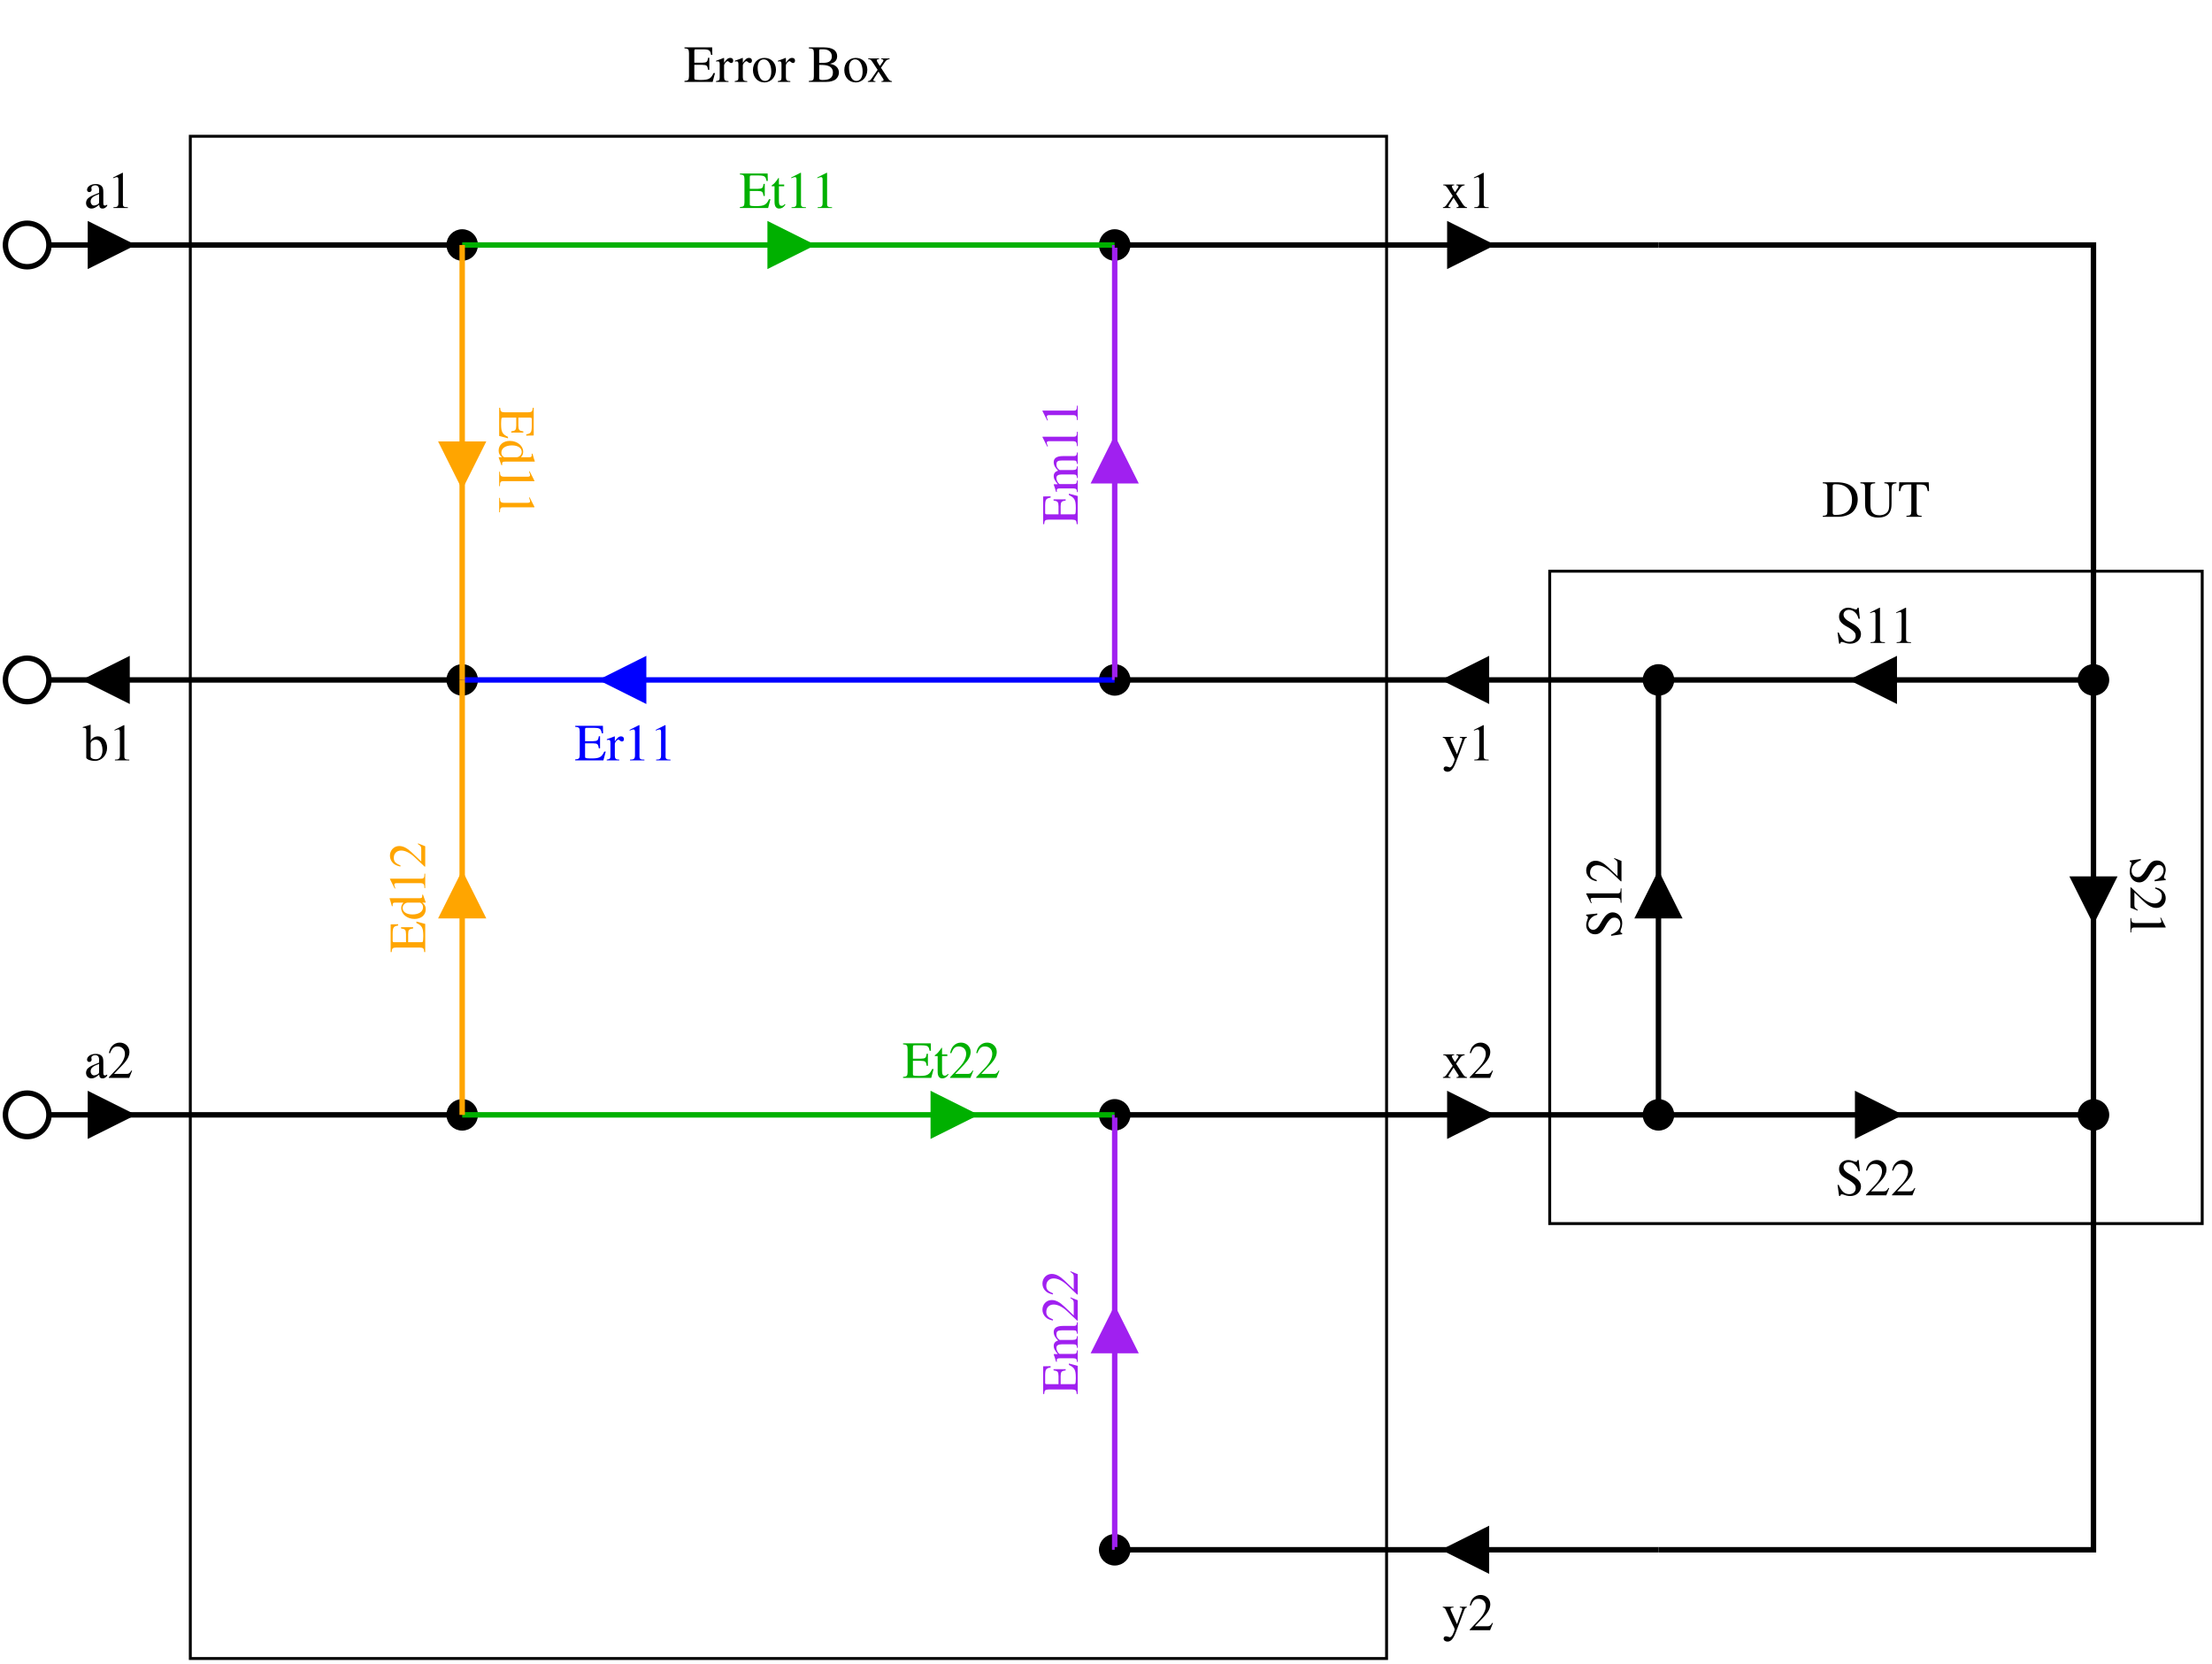
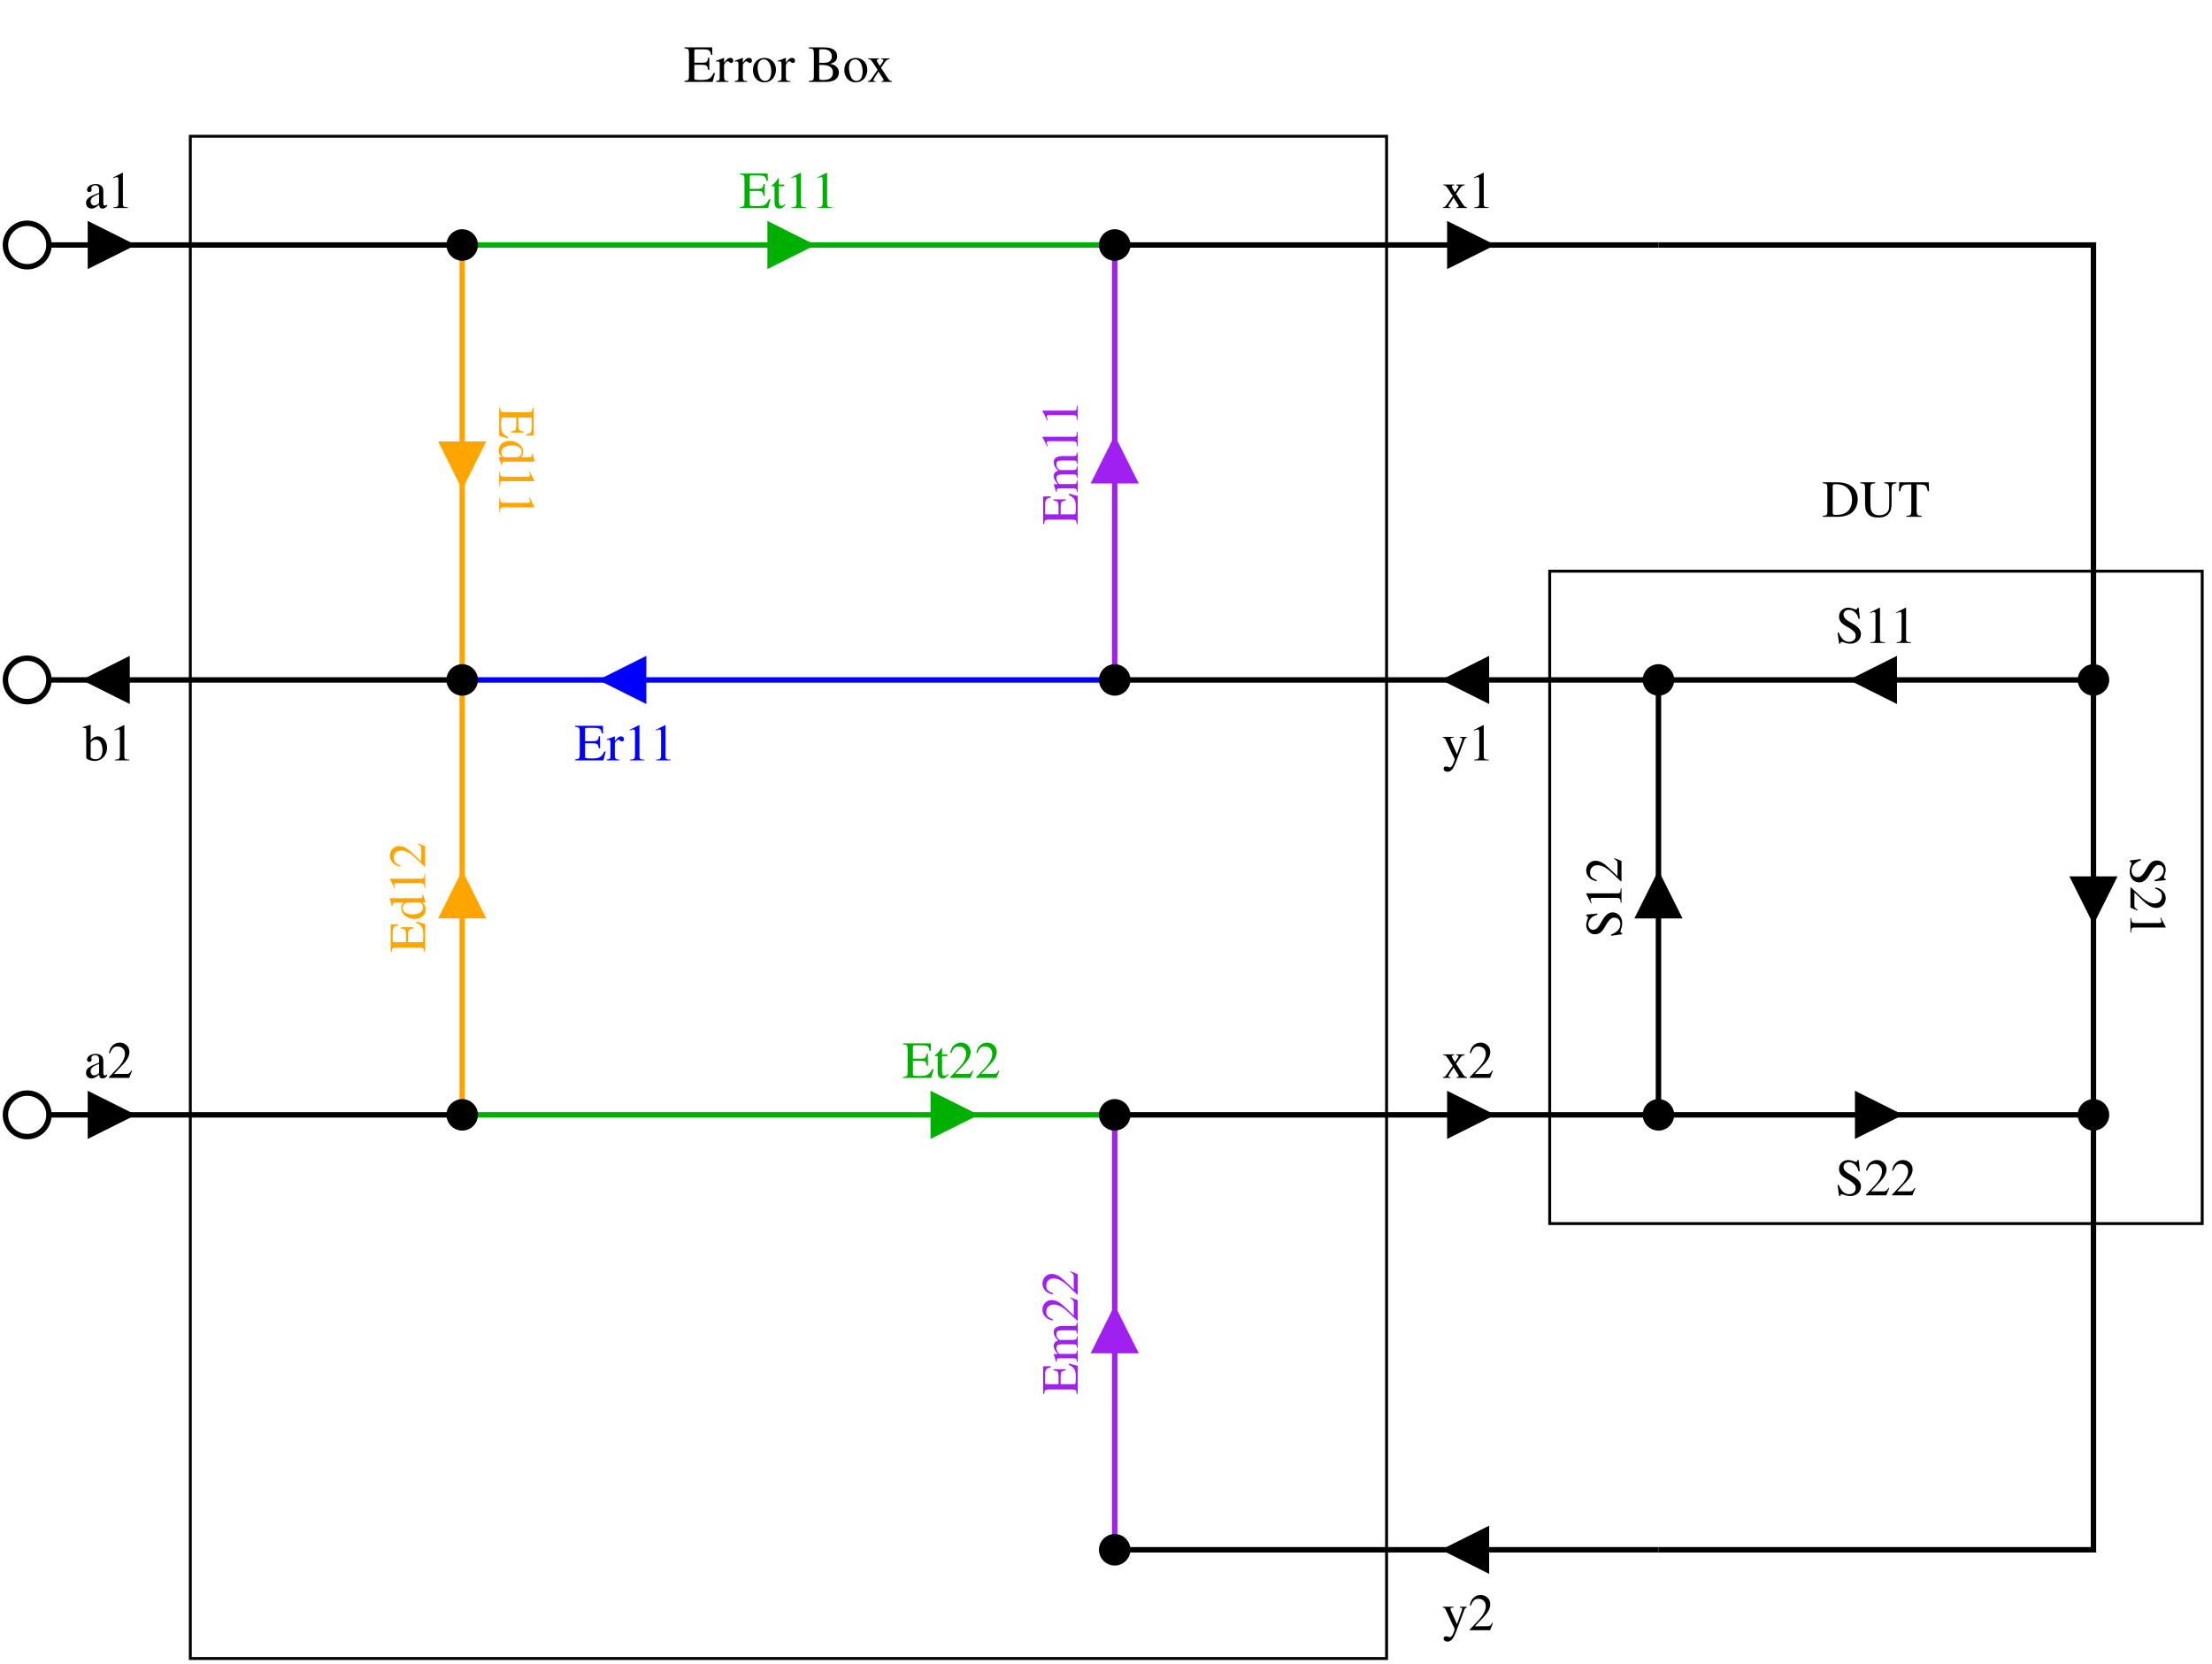
<svg xmlns="http://www.w3.org/2000/svg" width="367pt" height="276pt" viewBox="525 -75 6102 4587">
  <g fill="none">
    <circle cx="600" cy="600" r="60" stroke="#000000" stroke-width="15px" />
    <circle cx="600" cy="1800" r="60" stroke="#000000" stroke-width="15px" />
    <circle cx="600" cy="3000" r="60" stroke="#000000" stroke-width="15px" />
-     <circle cx="1800" cy="600" r="36" fill="#000000" stroke="#000000" stroke-width="15px" />
-     <circle cx="3600" cy="600" r="36" fill="#000000" stroke="#000000" stroke-width="15px" />
-     <circle cx="1800" cy="1800" r="36" fill="#000000" stroke="#000000" stroke-width="15px" />
-     <circle cx="3600" cy="1800" r="36" fill="#000000" stroke="#000000" stroke-width="15px" />
-     <circle cx="5100" cy="1800" r="36" fill="#000000" stroke="#000000" stroke-width="15px" />
-     <circle cx="6300" cy="1800" r="36" fill="#000000" stroke="#000000" stroke-width="15px" />
-     <circle cx="1800" cy="3000" r="36" fill="#000000" stroke="#000000" stroke-width="15px" />
-     <circle cx="3600" cy="3000" r="36" fill="#000000" stroke="#000000" stroke-width="15px" />
-     <circle cx="5100" cy="3000" r="36" fill="#000000" stroke="#000000" stroke-width="15px" />
-     <circle cx="6300" cy="3000" r="36" fill="#000000" stroke="#000000" stroke-width="15px" />
-     <circle cx="3600" cy="4200" r="36" fill="#000000" stroke="#000000" stroke-width="15px" />
    <rect x="1050" y="300" width="3300" height="4200" stroke="#000000" stroke-width="8px" />
    <rect x="4800" y="1500" width="1800" height="1800" stroke="#000000" stroke-width="8px" />
    <defs>
      <clipPath id="cp0">
        <path clip-rule="evenodd" d="M 525,-75 H 6627 V 4512 H 525 z   M 771,540 771,660 911,611 911,590z" />
      </clipPath>
    </defs>
    <polyline points=" 660,600 900,600" clip-path="url(#cp0)" stroke="#000000" stroke-width="15px" />
    <polygon points=" 771,660 891,600 771,540 771,660" stroke="#000000" stroke-width="8px" stroke-miterlimit="8" fill="#000000" />
    <polyline points=" 825,600 1800,600" stroke="#000000" stroke-width="15px" />
    <defs>
      <clipPath id="cp1">
        <path clip-rule="evenodd" d="M 525,-75 H 6627 V 4512 H 525 z   M 879,1860 879,1740 740,1790 740,1811z" />
      </clipPath>
    </defs>
    <polyline points=" 1800,1800 750,1800" clip-path="url(#cp1)" stroke="#000000" stroke-width="15px" />
    <polygon points=" 879,1740 759,1800 879,1860 879,1740" stroke="#000000" stroke-width="8px" stroke-miterlimit="8" fill="#000000" />
    <polyline points=" 825,1800 660,1800" stroke="#000000" stroke-width="15px" />
    <defs>
      <clipPath id="cp2">
        <path clip-rule="evenodd" d="M 525,-75 H 6627 V 4512 H 525 z   M 771,2940 771,3060 911,3011 911,2990z" />
      </clipPath>
    </defs>
    <polyline points=" 660,3000 900,3000" clip-path="url(#cp2)" stroke="#000000" stroke-width="15px" />
    <polygon points=" 771,3060 891,3000 771,2940 771,3060" stroke="#000000" stroke-width="8px" stroke-miterlimit="8" fill="#000000" />
    <polyline points=" 825,3000 1800,3000" stroke="#000000" stroke-width="15px" />
    <defs>
      <clipPath id="cp3">
        <path clip-rule="evenodd" d="M 525,-75 H 6627 V 4512 H 525 z   M 2646,540 2646,660 2786,611 2786,590z" />
      </clipPath>
    </defs>
    <polyline points=" 1800,600 2775,600" clip-path="url(#cp3)" stroke="#00b000" stroke-width="15px" />
    <polygon points=" 2646,660 2766,600 2646,540 2646,660" stroke="#00b000" stroke-width="8px" stroke-miterlimit="8" fill="#00b000" />
    <polyline points=" 2700,600 3600,600" stroke="#00b000" stroke-width="15px" />
    <defs>
      <clipPath id="cp4">
        <path clip-rule="evenodd" d="M 525,-75 H 6627 V 4512 H 525 z   M 3096,2940 3096,3060 3236,3011 3236,2990z" />
      </clipPath>
    </defs>
    <polyline points=" 1800,3000 3225,3000" clip-path="url(#cp4)" stroke="#00b000" stroke-width="15px" />
    <polygon points=" 3096,3060 3216,3000 3096,2940 3096,3060" stroke="#00b000" stroke-width="8px" stroke-miterlimit="8" fill="#00b000" />
    <polyline points=" 3150,3000 3600,3000" stroke="#00b000" stroke-width="15px" />
    <defs>
      <clipPath id="cp5">
        <path clip-rule="evenodd" d="M 525,-75 H 6627 V 4512 H 525 z   M 2304,1860 2304,1740 2165,1790 2165,1811z" />
      </clipPath>
    </defs>
    <polyline points=" 3600,1800 2175,1800" clip-path="url(#cp5)" stroke="#0000ff" stroke-width="15px" />
    <polygon points=" 2304,1740 2184,1800 2304,1860 2304,1740" stroke="#0000ff" stroke-width="8px" stroke-miterlimit="8" fill="#0000ff" />
    <polyline points=" 2250,1800 1800,1800" stroke="#0000ff" stroke-width="15px" />
    <defs>
      <clipPath id="cp6">
        <path clip-rule="evenodd" d="M 525,-75 H 6627 V 4512 H 525 z   M 1860,1146 1740,1146 1790,1286 1811,1286z" />
      </clipPath>
    </defs>
    <polyline points=" 1800,600 1800,1275" clip-path="url(#cp6)" stroke="#ffa500" stroke-width="15px" />
    <polygon points=" 1740,1146 1800,1266 1860,1146 1740,1146" stroke="#ffa500" stroke-width="8px" stroke-miterlimit="8" fill="#ffa500" />
    <polyline points=" 1800,1200 1800,1800" stroke="#ffa500" stroke-width="15px" />
    <defs>
      <clipPath id="cp7">
        <path clip-rule="evenodd" d="M 525,-75 H 6627 V 4512 H 525 z   M 1740,2454 1860,2454 1811,2315 1790,2315z" />
      </clipPath>
    </defs>
    <polyline points=" 1800,3000 1800,2325" clip-path="url(#cp7)" stroke="#ffa500" stroke-width="15px" />
    <polygon points=" 1860,2454 1800,2334 1740,2454 1860,2454" stroke="#ffa500" stroke-width="8px" stroke-miterlimit="8" fill="#ffa500" />
    <polyline points=" 1800,2400 1800,1800" stroke="#ffa500" stroke-width="15px" />
    <defs>
      <clipPath id="cp8">
        <path clip-rule="evenodd" d="M 525,-75 H 6627 V 4512 H 525 z   M 3540,1254 3660,1254 3611,1115 3590,1115z" />
      </clipPath>
    </defs>
    <polyline points=" 3600,1800 3600,1125" clip-path="url(#cp8)" stroke="#a020f0" stroke-width="15px" />
    <polygon points=" 3660,1254 3600,1134 3540,1254 3660,1254" stroke="#a020f0" stroke-width="8px" stroke-miterlimit="8" fill="#a020f0" />
    <polyline points=" 3600,1200 3600,600" stroke="#a020f0" stroke-width="15px" />
    <defs>
      <clipPath id="cp9">
        <path clip-rule="evenodd" d="M 525,-75 H 6627 V 4512 H 525 z   M 3540,3654 3660,3654 3611,3515 3590,3515z" />
      </clipPath>
    </defs>
    <polyline points=" 3600,4200 3600,3525" clip-path="url(#cp9)" stroke="#a020f0" stroke-width="15px" />
    <polygon points=" 3660,3654 3600,3534 3540,3654 3660,3654" stroke="#a020f0" stroke-width="8px" stroke-miterlimit="8" fill="#a020f0" />
    <polyline points=" 3600,3600 3600,3000" stroke="#a020f0" stroke-width="15px" />
    <defs>
      <clipPath id="cp10">
        <path clip-rule="evenodd" d="M 525,-75 H 6627 V 4512 H 525 z   M 4521,540 4521,660 4661,611 4661,590z" />
      </clipPath>
    </defs>
    <polyline points=" 3600,600 4650,600" clip-path="url(#cp10)" stroke="#000000" stroke-width="15px" />
    <polygon points=" 4521,660 4641,600 4521,540 4521,660" stroke="#000000" stroke-width="8px" stroke-miterlimit="8" fill="#000000" />
    <polyline points=" 4575,600 5100,600" stroke="#000000" stroke-width="15px" />
    <polyline points=" 5100,600 6300,600 6300,1800" stroke="#000000" stroke-width="15px" />
    <defs>
      <clipPath id="cp11">
        <path clip-rule="evenodd" d="M 525,-75 H 6627 V 4512 H 525 z   M 4629,1860 4629,1740 4490,1790 4490,1811z" />
      </clipPath>
    </defs>
    <polyline points=" 5100,1800 4500,1800" clip-path="url(#cp11)" stroke="#000000" stroke-width="15px" />
    <polygon points=" 4629,1740 4509,1800 4629,1860 4629,1740" stroke="#000000" stroke-width="8px" stroke-miterlimit="8" fill="#000000" />
    <polyline points=" 4575,1800 3600,1800" stroke="#000000" stroke-width="15px" />
    <defs>
      <clipPath id="cp12">
        <path clip-rule="evenodd" d="M 525,-75 H 6627 V 4512 H 525 z   M 4521,2940 4521,3060 4661,3011 4661,2990z" />
      </clipPath>
    </defs>
    <polyline points=" 3600,3000 4650,3000" clip-path="url(#cp12)" stroke="#000000" stroke-width="15px" />
    <polygon points=" 4521,3060 4641,3000 4521,2940 4521,3060" stroke="#000000" stroke-width="8px" stroke-miterlimit="8" fill="#000000" />
    <polyline points=" 4575,3000 5100,3000" stroke="#000000" stroke-width="15px" />
    <polyline points=" 6300,3000 6300,4200 5100,4200" stroke="#000000" stroke-width="15px" />
    <defs>
      <clipPath id="cp13">
        <path clip-rule="evenodd" d="M 525,-75 H 6627 V 4512 H 525 z   M 4629,4260 4629,4140 4490,4190 4490,4211z" />
      </clipPath>
    </defs>
    <polyline points=" 5100,4200 4500,4200" clip-path="url(#cp13)" stroke="#000000" stroke-width="15px" />
    <polygon points=" 4629,4140 4509,4200 4629,4260 4629,4140" stroke="#000000" stroke-width="8px" stroke-miterlimit="8" fill="#000000" />
    <polyline points=" 4575,4200 3600,4200" stroke="#000000" stroke-width="15px" />
    <defs>
      <clipPath id="cp14">
        <path clip-rule="evenodd" d="M 525,-75 H 6627 V 4512 H 525 z   M 5754,1860 5754,1740 5615,1790 5615,1811z" />
      </clipPath>
    </defs>
    <polyline points=" 6300,1800 5625,1800" clip-path="url(#cp14)" stroke="#000000" stroke-width="15px" />
    <polygon points=" 5754,1740 5634,1800 5754,1860 5754,1740" stroke="#000000" stroke-width="8px" stroke-miterlimit="8" fill="#000000" />
    <polyline points=" 5700,1800 5100,1800" stroke="#000000" stroke-width="15px" />
    <defs>
      <clipPath id="cp15">
        <path clip-rule="evenodd" d="M 525,-75 H 6627 V 4512 H 525 z   M 5040,2454 5160,2454 5111,2315 5090,2315z" />
      </clipPath>
    </defs>
    <polyline points=" 5100,3000 5100,2325" clip-path="url(#cp15)" stroke="#000000" stroke-width="15px" />
    <polygon points=" 5160,2454 5100,2334 5040,2454 5160,2454" stroke="#000000" stroke-width="8px" stroke-miterlimit="8" fill="#000000" />
    <polyline points=" 5100,2400 5100,1800" stroke="#000000" stroke-width="15px" />
    <defs>
      <clipPath id="cp16">
        <path clip-rule="evenodd" d="M 525,-75 H 6627 V 4512 H 525 z   M 6360,2346 6240,2346 6290,2486 6311,2486z" />
      </clipPath>
    </defs>
    <polyline points=" 6300,1800 6300,2475" clip-path="url(#cp16)" stroke="#000000" stroke-width="15px" />
    <polygon points=" 6240,2346 6300,2466 6360,2346 6240,2346" stroke="#000000" stroke-width="8px" stroke-miterlimit="8" fill="#000000" />
    <polyline points=" 6300,2400 6300,3000" stroke="#000000" stroke-width="15px" />
    <defs>
      <clipPath id="cp17">
        <path clip-rule="evenodd" d="M 525,-75 H 6627 V 4512 H 525 z   M 5646,2940 5646,3060 5786,3011 5786,2990z" />
      </clipPath>
    </defs>
    <polyline points=" 5100,3000 5775,3000" clip-path="url(#cp17)" stroke="#000000" stroke-width="15px" />
    <polygon points=" 5646,3060 5766,3000 5646,2940 5646,3060" stroke="#000000" stroke-width="8px" stroke-miterlimit="8" fill="#000000" />
    <polyline points=" 5700,3000 6300,3000" stroke="#000000" stroke-width="15px" />
    <text xml:space="preserve" x="2700" y="150" fill="#000000" font-family="Times" font-style="normal" font-weight="normal" font-size="144" text-anchor="middle">Error Box</text>
    <text xml:space="preserve" x="5700" y="1350" fill="#000000" font-family="Times" font-style="normal" font-weight="normal" font-size="144" text-anchor="middle">DUT</text>
    <text xml:space="preserve" x="825" y="498" fill="#000000" font-family="Times" font-style="normal" font-weight="normal" font-size="144" text-anchor="middle">a1</text>
    <text xml:space="preserve" x="825" y="2022" fill="#000000" font-family="Times" font-style="normal" font-weight="normal" font-size="144" text-anchor="middle">b1</text>
    <text xml:space="preserve" x="825" y="2898" fill="#000000" font-family="Times" font-style="normal" font-weight="normal" font-size="144" text-anchor="middle">a2</text>
    <text xml:space="preserve" x="2700" y="498" fill="#00b000" font-family="Times" font-style="normal" font-weight="normal" font-size="144" text-anchor="middle">Et11</text>
    <text xml:space="preserve" x="3150" y="2898" fill="#00b000" font-family="Times" font-style="normal" font-weight="normal" font-size="144" text-anchor="middle">Et22</text>
    <text xml:space="preserve" x="2250" y="2022" fill="#0000ff" font-family="Times" font-style="normal" font-weight="normal" font-size="144" text-anchor="middle">Er11</text>
    <g transform="translate(1902,1200) rotate(90)">
      <text xml:space="preserve" x="0" y="0" fill="#ffa500" font-family="Times" font-style="normal" font-weight="normal" font-size="144" text-anchor="middle">Ed11</text>
    </g>
    <g transform="translate(1698,2400) rotate(-90)">
      <text xml:space="preserve" x="0" y="0" fill="#ffa500" font-family="Times" font-style="normal" font-weight="normal" font-size="144" text-anchor="middle">Ed12</text>
    </g>
    <g transform="translate(3498,1200) rotate(-90)">
      <text xml:space="preserve" x="0" y="0" fill="#a020f0" font-family="Times" font-style="normal" font-weight="normal" font-size="144" text-anchor="middle">Em11</text>
    </g>
    <g transform="translate(3498,3600) rotate(-90)">
      <text xml:space="preserve" x="0" y="0" fill="#a020f0" font-family="Times" font-style="normal" font-weight="normal" font-size="144" text-anchor="middle">Em22</text>
    </g>
    <text xml:space="preserve" x="4575" y="498" fill="#000000" font-family="Times" font-style="normal" font-weight="normal" font-size="144" text-anchor="middle">x1</text>
    <text xml:space="preserve" x="4575" y="2022" fill="#000000" font-family="Times" font-style="normal" font-weight="normal" font-size="144" text-anchor="middle">y1</text>
    <text xml:space="preserve" x="4575" y="2898" fill="#000000" font-family="Times" font-style="normal" font-weight="normal" font-size="144" text-anchor="middle">x2</text>
    <text xml:space="preserve" x="4575" y="4422" fill="#000000" font-family="Times" font-style="normal" font-weight="normal" font-size="144" text-anchor="middle">y2</text>
    <text xml:space="preserve" x="5700" y="1698" fill="#000000" font-family="Times" font-style="normal" font-weight="normal" font-size="144" text-anchor="middle">S11</text>
    <g transform="translate(4998,2400) rotate(-90)">
      <text xml:space="preserve" x="0" y="0" fill="#000000" font-family="Times" font-style="normal" font-weight="normal" font-size="144" text-anchor="middle">S12</text>
    </g>
    <g transform="translate(6402,2400) rotate(90)">
      <text xml:space="preserve" x="0" y="0" fill="#000000" font-family="Times" font-style="normal" font-weight="normal" font-size="144" text-anchor="middle">S21</text>
    </g>
    <text xml:space="preserve" x="5700" y="3222" fill="#000000" font-family="Times" font-style="normal" font-weight="normal" font-size="144" text-anchor="middle">S22</text>
+     <circle cx="1800" cy="600" r="36" fill="#000000" stroke="#000000" stroke-width="15px" />
+     <circle cx="3600" cy="600" r="36" fill="#000000" stroke="#000000" stroke-width="15px" />
+     <circle cx="1800" cy="1800" r="36" fill="#000000" stroke="#000000" stroke-width="15px" />
+     <circle cx="3600" cy="1800" r="36" fill="#000000" stroke="#000000" stroke-width="15px" />
+     <circle cx="5100" cy="1800" r="36" fill="#000000" stroke="#000000" stroke-width="15px" />
+     <circle cx="6300" cy="1800" r="36" fill="#000000" stroke="#000000" stroke-width="15px" />
+     <circle cx="1800" cy="3000" r="36" fill="#000000" stroke="#000000" stroke-width="15px" />
+     <circle cx="3600" cy="3000" r="36" fill="#000000" stroke="#000000" stroke-width="15px" />
+     <circle cx="5100" cy="3000" r="36" fill="#000000" stroke="#000000" stroke-width="15px" />
+     <circle cx="6300" cy="3000" r="36" fill="#000000" stroke="#000000" stroke-width="15px" />
+     <circle cx="3600" cy="4200" r="36" fill="#000000" stroke="#000000" stroke-width="15px" />
  </g>
</svg>
